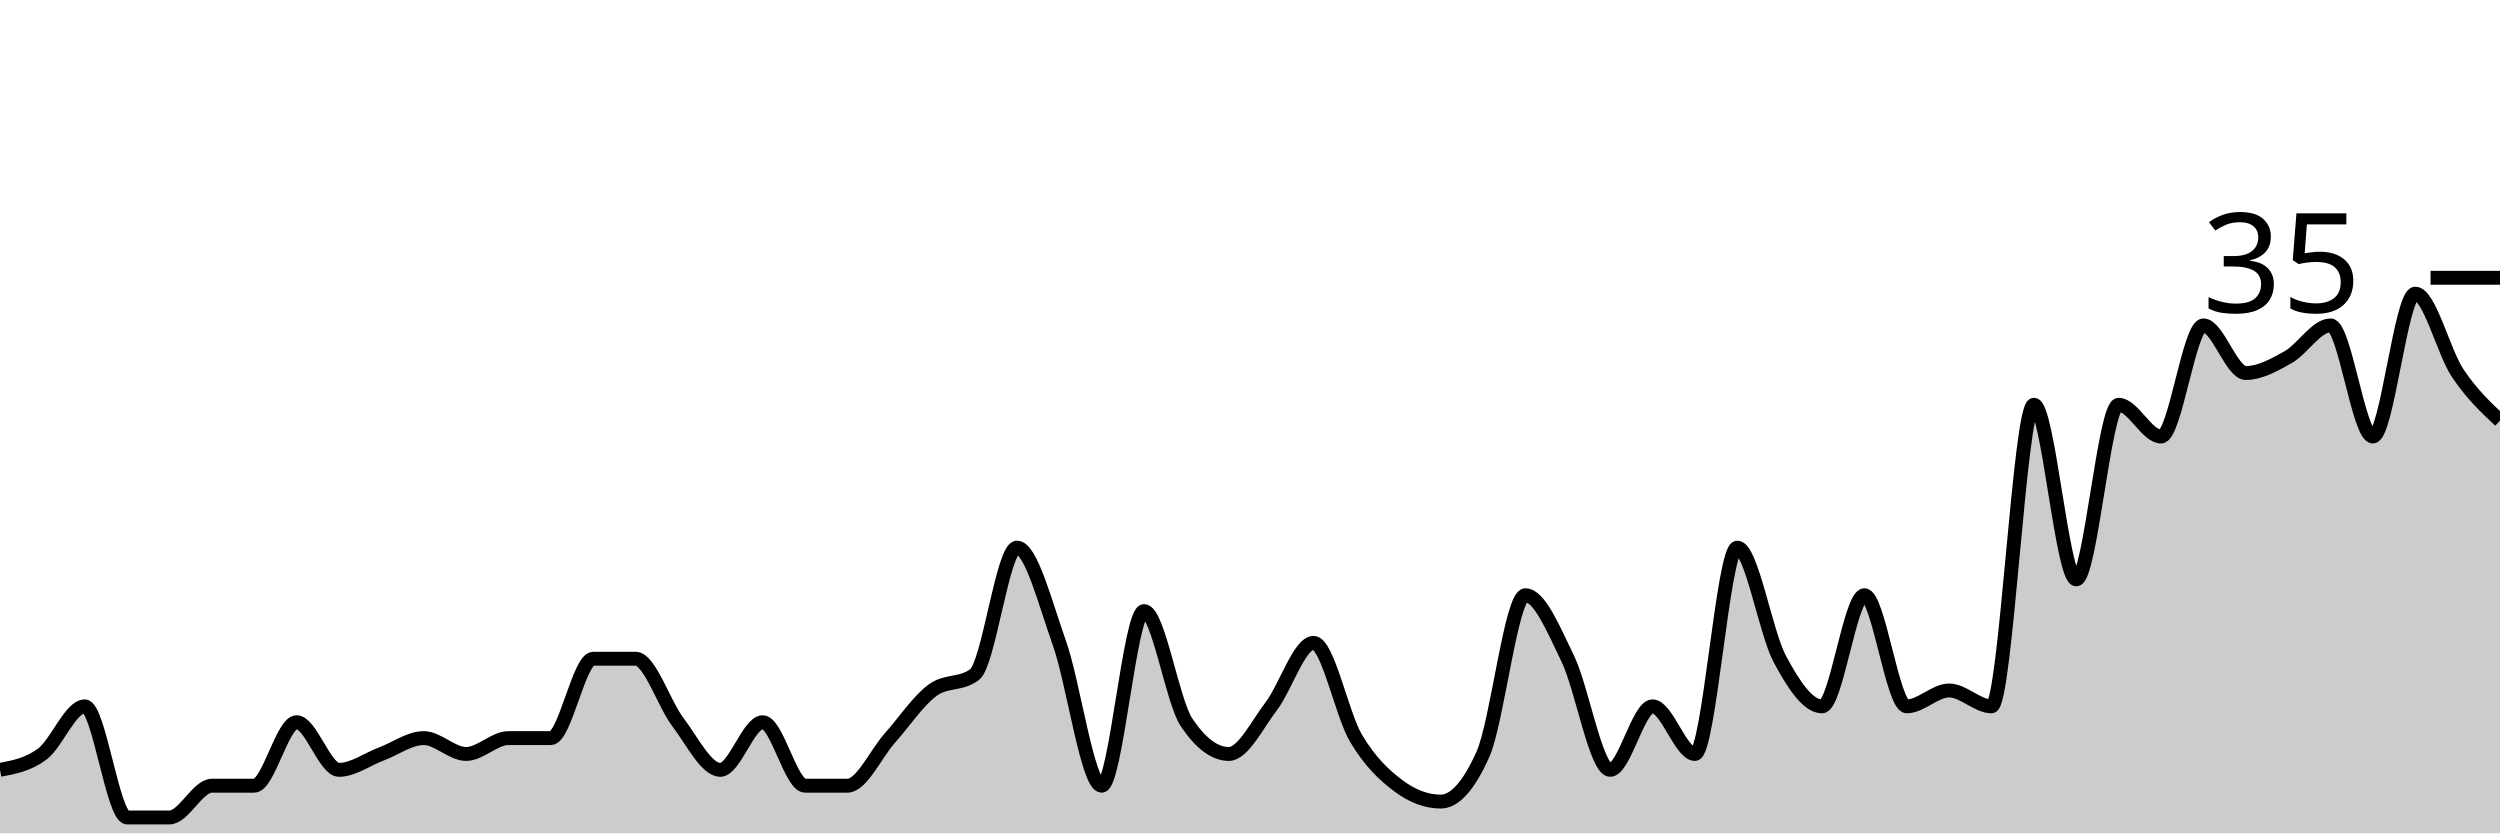
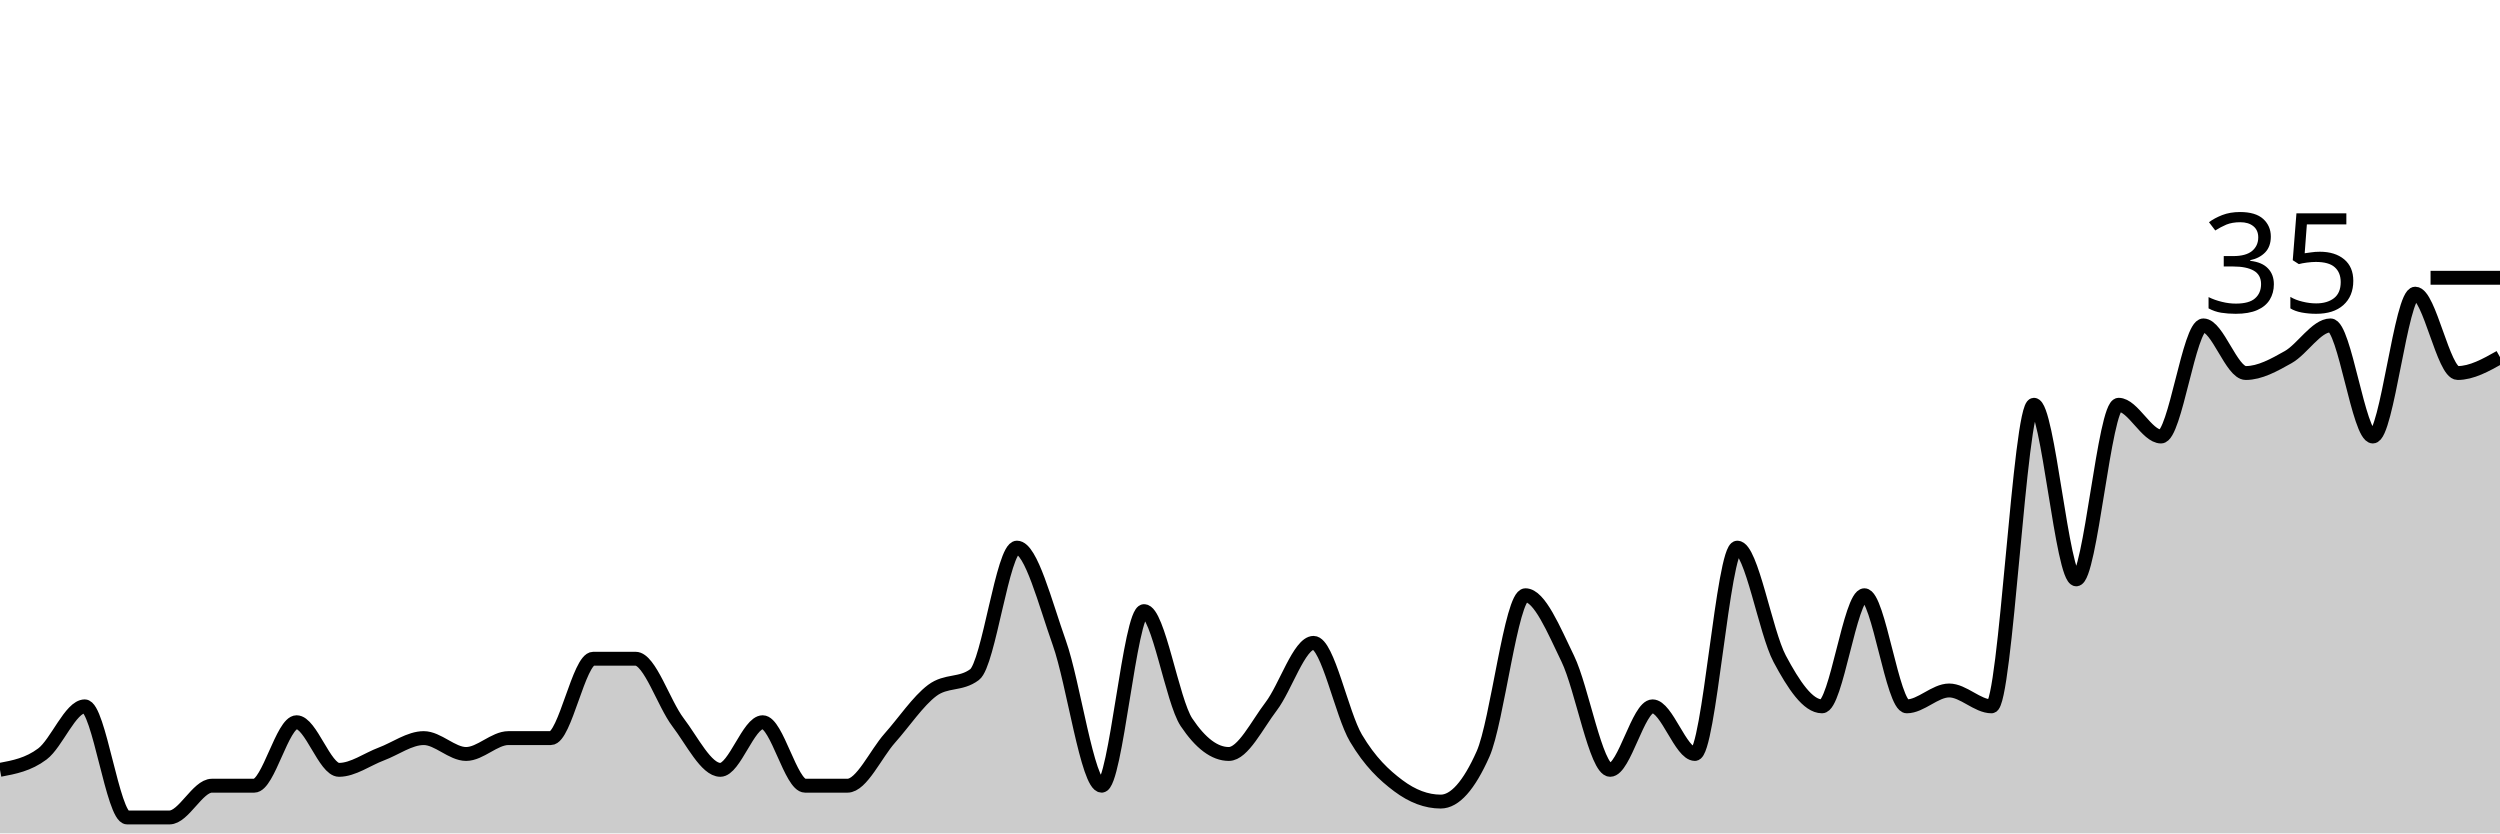
<svg xmlns="http://www.w3.org/2000/svg" viewBox="0 0 180 60">
  <g transform="translate(0,20)">
-     <path class="area" fill="rgba(0, 0, 0, 0.2)" d="M0,35.429C1.017,35.238,2.034,35.048,3.051,34.286C4.068,33.524,5.085,30.857,6.102,30.857C7.119,30.857,8.136,38.857,9.153,38.857C10.169,38.857,11.186,38.857,12.203,38.857C13.22,38.857,14.237,36.571,15.254,36.571C16.271,36.571,17.288,36.571,18.305,36.571C19.322,36.571,20.339,32,21.356,32C22.373,32,23.39,35.429,24.407,35.429C25.424,35.429,26.441,34.667,27.458,34.286C28.475,33.905,29.492,33.143,30.508,33.143C31.525,33.143,32.542,34.286,33.559,34.286C34.576,34.286,35.593,33.143,36.61,33.143C37.627,33.143,38.644,33.143,39.661,33.143C40.678,33.143,41.695,27.429,42.712,27.429C43.729,27.429,44.746,27.429,45.763,27.429C46.78,27.429,47.797,30.667,48.814,32C49.831,33.333,50.847,35.429,51.864,35.429C52.881,35.429,53.898,32,54.915,32C55.932,32,56.949,36.571,57.966,36.571C58.983,36.571,60,36.571,61.017,36.571C62.034,36.571,63.051,34.286,64.068,33.143C65.085,32,66.102,30.476,67.119,29.714C68.136,28.952,69.153,29.333,70.169,28.571C71.186,27.81,72.203,19.429,73.22,19.429C74.237,19.429,75.254,23.429,76.271,26.286C77.288,29.143,78.305,36.571,79.322,36.571C80.339,36.571,81.356,24,82.373,24C83.39,24,84.407,30.476,85.424,32C86.441,33.524,87.458,34.286,88.475,34.286C89.492,34.286,90.508,32.19,91.525,30.857C92.542,29.524,93.559,26.286,94.576,26.286C95.593,26.286,96.61,31.429,97.627,33.143C98.644,34.857,99.661,35.81,100.678,36.571C101.695,37.333,102.712,37.714,103.729,37.714C104.746,37.714,105.763,36.571,106.78,34.286C107.797,32,108.814,22.857,109.831,22.857C110.847,22.857,111.864,25.333,112.881,27.429C113.898,29.524,114.915,35.429,115.932,35.429C116.949,35.429,117.966,30.857,118.983,30.857C120,30.857,121.017,34.286,122.034,34.286C123.051,34.286,124.068,19.429,125.085,19.429C126.102,19.429,127.119,25.524,128.136,27.429C129.153,29.333,130.169,30.857,131.186,30.857C132.203,30.857,133.22,22.857,134.237,22.857C135.254,22.857,136.271,30.857,137.288,30.857C138.305,30.857,139.322,29.714,140.339,29.714C141.356,29.714,142.373,30.857,143.39,30.857C144.407,30.857,145.424,9.143,146.441,9.143C147.458,9.143,148.475,21.714,149.492,21.714C150.508,21.714,151.525,9.143,152.542,9.143C153.559,9.143,154.576,11.429,155.593,11.429C156.61,11.429,157.627,3.429,158.644,3.429C159.661,3.429,160.678,6.857,161.695,6.857C162.712,6.857,163.729,6.286,164.746,5.714C165.763,5.143,166.78,3.429,167.797,3.429C168.814,3.429,169.831,11.429,170.847,11.429C171.864,11.429,172.881,1.143,173.898,1.143C174.915,1.143,175.932,5.333,176.949,6.857C177.966,8.381,178.983,9.333,180,10.286L180,40C178.983,40,177.966,40,176.949,40C175.932,40,174.915,40,173.898,40C172.881,40,171.864,40,170.847,40C169.831,40,168.814,40,167.797,40C166.78,40,165.763,40,164.746,40C163.729,40,162.712,40,161.695,40C160.678,40,159.661,40,158.644,40C157.627,40,156.61,40,155.593,40C154.576,40,153.559,40,152.542,40C151.525,40,150.508,40,149.492,40C148.475,40,147.458,40,146.441,40C145.424,40,144.407,40,143.39,40C142.373,40,141.356,40,140.339,40C139.322,40,138.305,40,137.288,40C136.271,40,135.254,40,134.237,40C133.22,40,132.203,40,131.186,40C130.169,40,129.153,40,128.136,40C127.119,40,126.102,40,125.085,40C124.068,40,123.051,40,122.034,40C121.017,40,120,40,118.983,40C117.966,40,116.949,40,115.932,40C114.915,40,113.898,40,112.881,40C111.864,40,110.847,40,109.831,40C108.814,40,107.797,40,106.78,40C105.763,40,104.746,40,103.729,40C102.712,40,101.695,40,100.678,40C99.661,40,98.644,40,97.627,40C96.61,40,95.593,40,94.576,40C93.559,40,92.542,40,91.525,40C90.508,40,89.492,40,88.475,40C87.458,40,86.441,40,85.424,40C84.407,40,83.39,40,82.373,40C81.356,40,80.339,40,79.322,40C78.305,40,77.288,40,76.271,40C75.254,40,74.237,40,73.22,40C72.203,40,71.186,40,70.169,40C69.153,40,68.136,40,67.119,40C66.102,40,65.085,40,64.068,40C63.051,40,62.034,40,61.017,40C60,40,58.983,40,57.966,40C56.949,40,55.932,40,54.915,40C53.898,40,52.881,40,51.864,40C50.847,40,49.831,40,48.814,40C47.797,40,46.78,40,45.763,40C44.746,40,43.729,40,42.712,40C41.695,40,40.678,40,39.661,40C38.644,40,37.627,40,36.61,40C35.593,40,34.576,40,33.559,40C32.542,40,31.525,40,30.508,40C29.492,40,28.475,40,27.458,40C26.441,40,25.424,40,24.407,40C23.39,40,22.373,40,21.356,40C20.339,40,19.322,40,18.305,40C17.288,40,16.271,40,15.254,40C14.237,40,13.22,40,12.203,40C11.186,40,10.169,40,9.153,40C8.136,40,7.119,40,6.102,40C5.085,40,4.068,40,3.051,40C2.034,40,1.017,40,0,40Z" />
-     <path class="line" stroke="black" fill="none" d="M0,35.429C1.017,35.238,2.034,35.048,3.051,34.286C4.068,33.524,5.085,30.857,6.102,30.857C7.119,30.857,8.136,38.857,9.153,38.857C10.169,38.857,11.186,38.857,12.203,38.857C13.22,38.857,14.237,36.571,15.254,36.571C16.271,36.571,17.288,36.571,18.305,36.571C19.322,36.571,20.339,32,21.356,32C22.373,32,23.39,35.429,24.407,35.429C25.424,35.429,26.441,34.667,27.458,34.286C28.475,33.905,29.492,33.143,30.508,33.143C31.525,33.143,32.542,34.286,33.559,34.286C34.576,34.286,35.593,33.143,36.61,33.143C37.627,33.143,38.644,33.143,39.661,33.143C40.678,33.143,41.695,27.429,42.712,27.429C43.729,27.429,44.746,27.429,45.763,27.429C46.78,27.429,47.797,30.667,48.814,32C49.831,33.333,50.847,35.429,51.864,35.429C52.881,35.429,53.898,32,54.915,32C55.932,32,56.949,36.571,57.966,36.571C58.983,36.571,60,36.571,61.017,36.571C62.034,36.571,63.051,34.286,64.068,33.143C65.085,32,66.102,30.476,67.119,29.714C68.136,28.952,69.153,29.333,70.169,28.571C71.186,27.81,72.203,19.429,73.22,19.429C74.237,19.429,75.254,23.429,76.271,26.286C77.288,29.143,78.305,36.571,79.322,36.571C80.339,36.571,81.356,24,82.373,24C83.39,24,84.407,30.476,85.424,32C86.441,33.524,87.458,34.286,88.475,34.286C89.492,34.286,90.508,32.19,91.525,30.857C92.542,29.524,93.559,26.286,94.576,26.286C95.593,26.286,96.61,31.429,97.627,33.143C98.644,34.857,99.661,35.81,100.678,36.571C101.695,37.333,102.712,37.714,103.729,37.714C104.746,37.714,105.763,36.571,106.78,34.286C107.797,32,108.814,22.857,109.831,22.857C110.847,22.857,111.864,25.333,112.881,27.429C113.898,29.524,114.915,35.429,115.932,35.429C116.949,35.429,117.966,30.857,118.983,30.857C120,30.857,121.017,34.286,122.034,34.286C123.051,34.286,124.068,19.429,125.085,19.429C126.102,19.429,127.119,25.524,128.136,27.429C129.153,29.333,130.169,30.857,131.186,30.857C132.203,30.857,133.22,22.857,134.237,22.857C135.254,22.857,136.271,30.857,137.288,30.857C138.305,30.857,139.322,29.714,140.339,29.714C141.356,29.714,142.373,30.857,143.39,30.857C144.407,30.857,145.424,9.143,146.441,9.143C147.458,9.143,148.475,21.714,149.492,21.714C150.508,21.714,151.525,9.143,152.542,9.143C153.559,9.143,154.576,11.429,155.593,11.429C156.61,11.429,157.627,3.429,158.644,3.429C159.661,3.429,160.678,6.857,161.695,6.857C162.712,6.857,163.729,6.286,164.746,5.714C165.763,5.143,166.78,3.429,167.797,3.429C168.814,3.429,169.831,11.429,170.847,11.429C171.864,11.429,172.881,1.143,173.898,1.143C174.915,1.143,175.932,5.333,176.949,6.857C177.966,8.381,178.983,9.333,180,10.286" />
+     <path class="area" fill="rgba(0, 0, 0, 0.2)" d="M0,35.429C1.017,35.238,2.034,35.048,3.051,34.286C4.068,33.524,5.085,30.857,6.102,30.857C7.119,30.857,8.136,38.857,9.153,38.857C10.169,38.857,11.186,38.857,12.203,38.857C13.22,38.857,14.237,36.571,15.254,36.571C16.271,36.571,17.288,36.571,18.305,36.571C19.322,36.571,20.339,32,21.356,32C22.373,32,23.39,35.429,24.407,35.429C25.424,35.429,26.441,34.667,27.458,34.286C28.475,33.905,29.492,33.143,30.508,33.143C31.525,33.143,32.542,34.286,33.559,34.286C34.576,34.286,35.593,33.143,36.61,33.143C37.627,33.143,38.644,33.143,39.661,33.143C40.678,33.143,41.695,27.429,42.712,27.429C43.729,27.429,44.746,27.429,45.763,27.429C46.78,27.429,47.797,30.667,48.814,32C49.831,33.333,50.847,35.429,51.864,35.429C52.881,35.429,53.898,32,54.915,32C55.932,32,56.949,36.571,57.966,36.571C58.983,36.571,60,36.571,61.017,36.571C62.034,36.571,63.051,34.286,64.068,33.143C65.085,32,66.102,30.476,67.119,29.714C68.136,28.952,69.153,29.333,70.169,28.571C71.186,27.81,72.203,19.429,73.22,19.429C74.237,19.429,75.254,23.429,76.271,26.286C77.288,29.143,78.305,36.571,79.322,36.571C80.339,36.571,81.356,24,82.373,24C83.39,24,84.407,30.476,85.424,32C86.441,33.524,87.458,34.286,88.475,34.286C89.492,34.286,90.508,32.19,91.525,30.857C92.542,29.524,93.559,26.286,94.576,26.286C95.593,26.286,96.61,31.429,97.627,33.143C98.644,34.857,99.661,35.81,100.678,36.571C101.695,37.333,102.712,37.714,103.729,37.714C104.746,37.714,105.763,36.571,106.78,34.286C107.797,32,108.814,22.857,109.831,22.857C110.847,22.857,111.864,25.333,112.881,27.429C113.898,29.524,114.915,35.429,115.932,35.429C116.949,35.429,117.966,30.857,118.983,30.857C120,30.857,121.017,34.286,122.034,34.286C123.051,34.286,124.068,19.429,125.085,19.429C126.102,19.429,127.119,25.524,128.136,27.429C129.153,29.333,130.169,30.857,131.186,30.857C132.203,30.857,133.22,22.857,134.237,22.857C135.254,22.857,136.271,30.857,137.288,30.857C138.305,30.857,139.322,29.714,140.339,29.714C141.356,29.714,142.373,30.857,143.39,30.857C144.407,30.857,145.424,9.143,146.441,9.143C147.458,9.143,148.475,21.714,149.492,21.714C150.508,21.714,151.525,9.143,152.542,9.143C153.559,9.143,154.576,11.429,155.593,11.429C156.61,11.429,157.627,3.429,158.644,3.429C159.661,3.429,160.678,6.857,161.695,6.857C162.712,6.857,163.729,6.286,164.746,5.714C165.763,5.143,166.78,3.429,167.797,3.429C168.814,3.429,169.831,11.429,170.847,11.429C171.864,11.429,172.881,1.143,173.898,1.143C174.915,1.143,175.932,6.857,176.949,6.857C177.966,6.857,178.983,6.286,180,5.714L180,40C178.983,40,177.966,40,176.949,40C175.932,40,174.915,40,173.898,40C172.881,40,171.864,40,170.847,40C169.831,40,168.814,40,167.797,40C166.78,40,165.763,40,164.746,40C163.729,40,162.712,40,161.695,40C160.678,40,159.661,40,158.644,40C157.627,40,156.61,40,155.593,40C154.576,40,153.559,40,152.542,40C151.525,40,150.508,40,149.492,40C148.475,40,147.458,40,146.441,40C145.424,40,144.407,40,143.39,40C142.373,40,141.356,40,140.339,40C139.322,40,138.305,40,137.288,40C136.271,40,135.254,40,134.237,40C133.22,40,132.203,40,131.186,40C130.169,40,129.153,40,128.136,40C127.119,40,126.102,40,125.085,40C124.068,40,123.051,40,122.034,40C121.017,40,120,40,118.983,40C117.966,40,116.949,40,115.932,40C114.915,40,113.898,40,112.881,40C111.864,40,110.847,40,109.831,40C108.814,40,107.797,40,106.78,40C105.763,40,104.746,40,103.729,40C102.712,40,101.695,40,100.678,40C99.661,40,98.644,40,97.627,40C96.61,40,95.593,40,94.576,40C93.559,40,92.542,40,91.525,40C90.508,40,89.492,40,88.475,40C87.458,40,86.441,40,85.424,40C84.407,40,83.39,40,82.373,40C81.356,40,80.339,40,79.322,40C78.305,40,77.288,40,76.271,40C75.254,40,74.237,40,73.22,40C72.203,40,71.186,40,70.169,40C69.153,40,68.136,40,67.119,40C66.102,40,65.085,40,64.068,40C63.051,40,62.034,40,61.017,40C60,40,58.983,40,57.966,40C56.949,40,55.932,40,54.915,40C53.898,40,52.881,40,51.864,40C50.847,40,49.831,40,48.814,40C47.797,40,46.78,40,45.763,40C44.746,40,43.729,40,42.712,40C41.695,40,40.678,40,39.661,40C38.644,40,37.627,40,36.61,40C35.593,40,34.576,40,33.559,40C32.542,40,31.525,40,30.508,40C29.492,40,28.475,40,27.458,40C26.441,40,25.424,40,24.407,40C23.39,40,22.373,40,21.356,40C20.339,40,19.322,40,18.305,40C17.288,40,16.271,40,15.254,40C14.237,40,13.22,40,12.203,40C11.186,40,10.169,40,9.153,40C8.136,40,7.119,40,6.102,40C5.085,40,4.068,40,3.051,40C2.034,40,1.017,40,0,40Z" />
+     <path class="line" stroke="black" fill="none" d="M0,35.429C1.017,35.238,2.034,35.048,3.051,34.286C4.068,33.524,5.085,30.857,6.102,30.857C7.119,30.857,8.136,38.857,9.153,38.857C10.169,38.857,11.186,38.857,12.203,38.857C13.22,38.857,14.237,36.571,15.254,36.571C16.271,36.571,17.288,36.571,18.305,36.571C19.322,36.571,20.339,32,21.356,32C22.373,32,23.39,35.429,24.407,35.429C25.424,35.429,26.441,34.667,27.458,34.286C28.475,33.905,29.492,33.143,30.508,33.143C31.525,33.143,32.542,34.286,33.559,34.286C34.576,34.286,35.593,33.143,36.61,33.143C37.627,33.143,38.644,33.143,39.661,33.143C40.678,33.143,41.695,27.429,42.712,27.429C43.729,27.429,44.746,27.429,45.763,27.429C46.78,27.429,47.797,30.667,48.814,32C49.831,33.333,50.847,35.429,51.864,35.429C52.881,35.429,53.898,32,54.915,32C55.932,32,56.949,36.571,57.966,36.571C58.983,36.571,60,36.571,61.017,36.571C62.034,36.571,63.051,34.286,64.068,33.143C65.085,32,66.102,30.476,67.119,29.714C68.136,28.952,69.153,29.333,70.169,28.571C71.186,27.81,72.203,19.429,73.22,19.429C74.237,19.429,75.254,23.429,76.271,26.286C77.288,29.143,78.305,36.571,79.322,36.571C80.339,36.571,81.356,24,82.373,24C83.39,24,84.407,30.476,85.424,32C86.441,33.524,87.458,34.286,88.475,34.286C89.492,34.286,90.508,32.19,91.525,30.857C92.542,29.524,93.559,26.286,94.576,26.286C95.593,26.286,96.61,31.429,97.627,33.143C98.644,34.857,99.661,35.81,100.678,36.571C101.695,37.333,102.712,37.714,103.729,37.714C104.746,37.714,105.763,36.571,106.78,34.286C107.797,32,108.814,22.857,109.831,22.857C110.847,22.857,111.864,25.333,112.881,27.429C113.898,29.524,114.915,35.429,115.932,35.429C116.949,35.429,117.966,30.857,118.983,30.857C120,30.857,121.017,34.286,122.034,34.286C123.051,34.286,124.068,19.429,125.085,19.429C126.102,19.429,127.119,25.524,128.136,27.429C129.153,29.333,130.169,30.857,131.186,30.857C132.203,30.857,133.22,22.857,134.237,22.857C135.254,22.857,136.271,30.857,137.288,30.857C138.305,30.857,139.322,29.714,140.339,29.714C141.356,29.714,142.373,30.857,143.39,30.857C144.407,30.857,145.424,9.143,146.441,9.143C147.458,9.143,148.475,21.714,149.492,21.714C150.508,21.714,151.525,9.143,152.542,9.143C153.559,9.143,154.576,11.429,155.593,11.429C156.61,11.429,157.627,3.429,158.644,3.429C159.661,3.429,160.678,6.857,161.695,6.857C162.712,6.857,163.729,6.286,164.746,5.714C165.763,5.143,166.78,3.429,167.797,3.429C168.814,3.429,169.831,11.429,170.847,11.429C171.864,11.429,172.881,1.143,173.898,1.143C174.915,1.143,175.932,6.857,176.949,6.857C177.966,6.857,178.983,6.286,180,5.714" />
    <path class="axis-ceiling" stroke-width="1" stroke="black" fill="none" d="M175,0L180,0" />
    <text class="axis-ceiling-label" font-family="sans-serif" text-anchor="end" font-size="10px" x="170" y="2.5">35</text>
  </g>
</svg>
